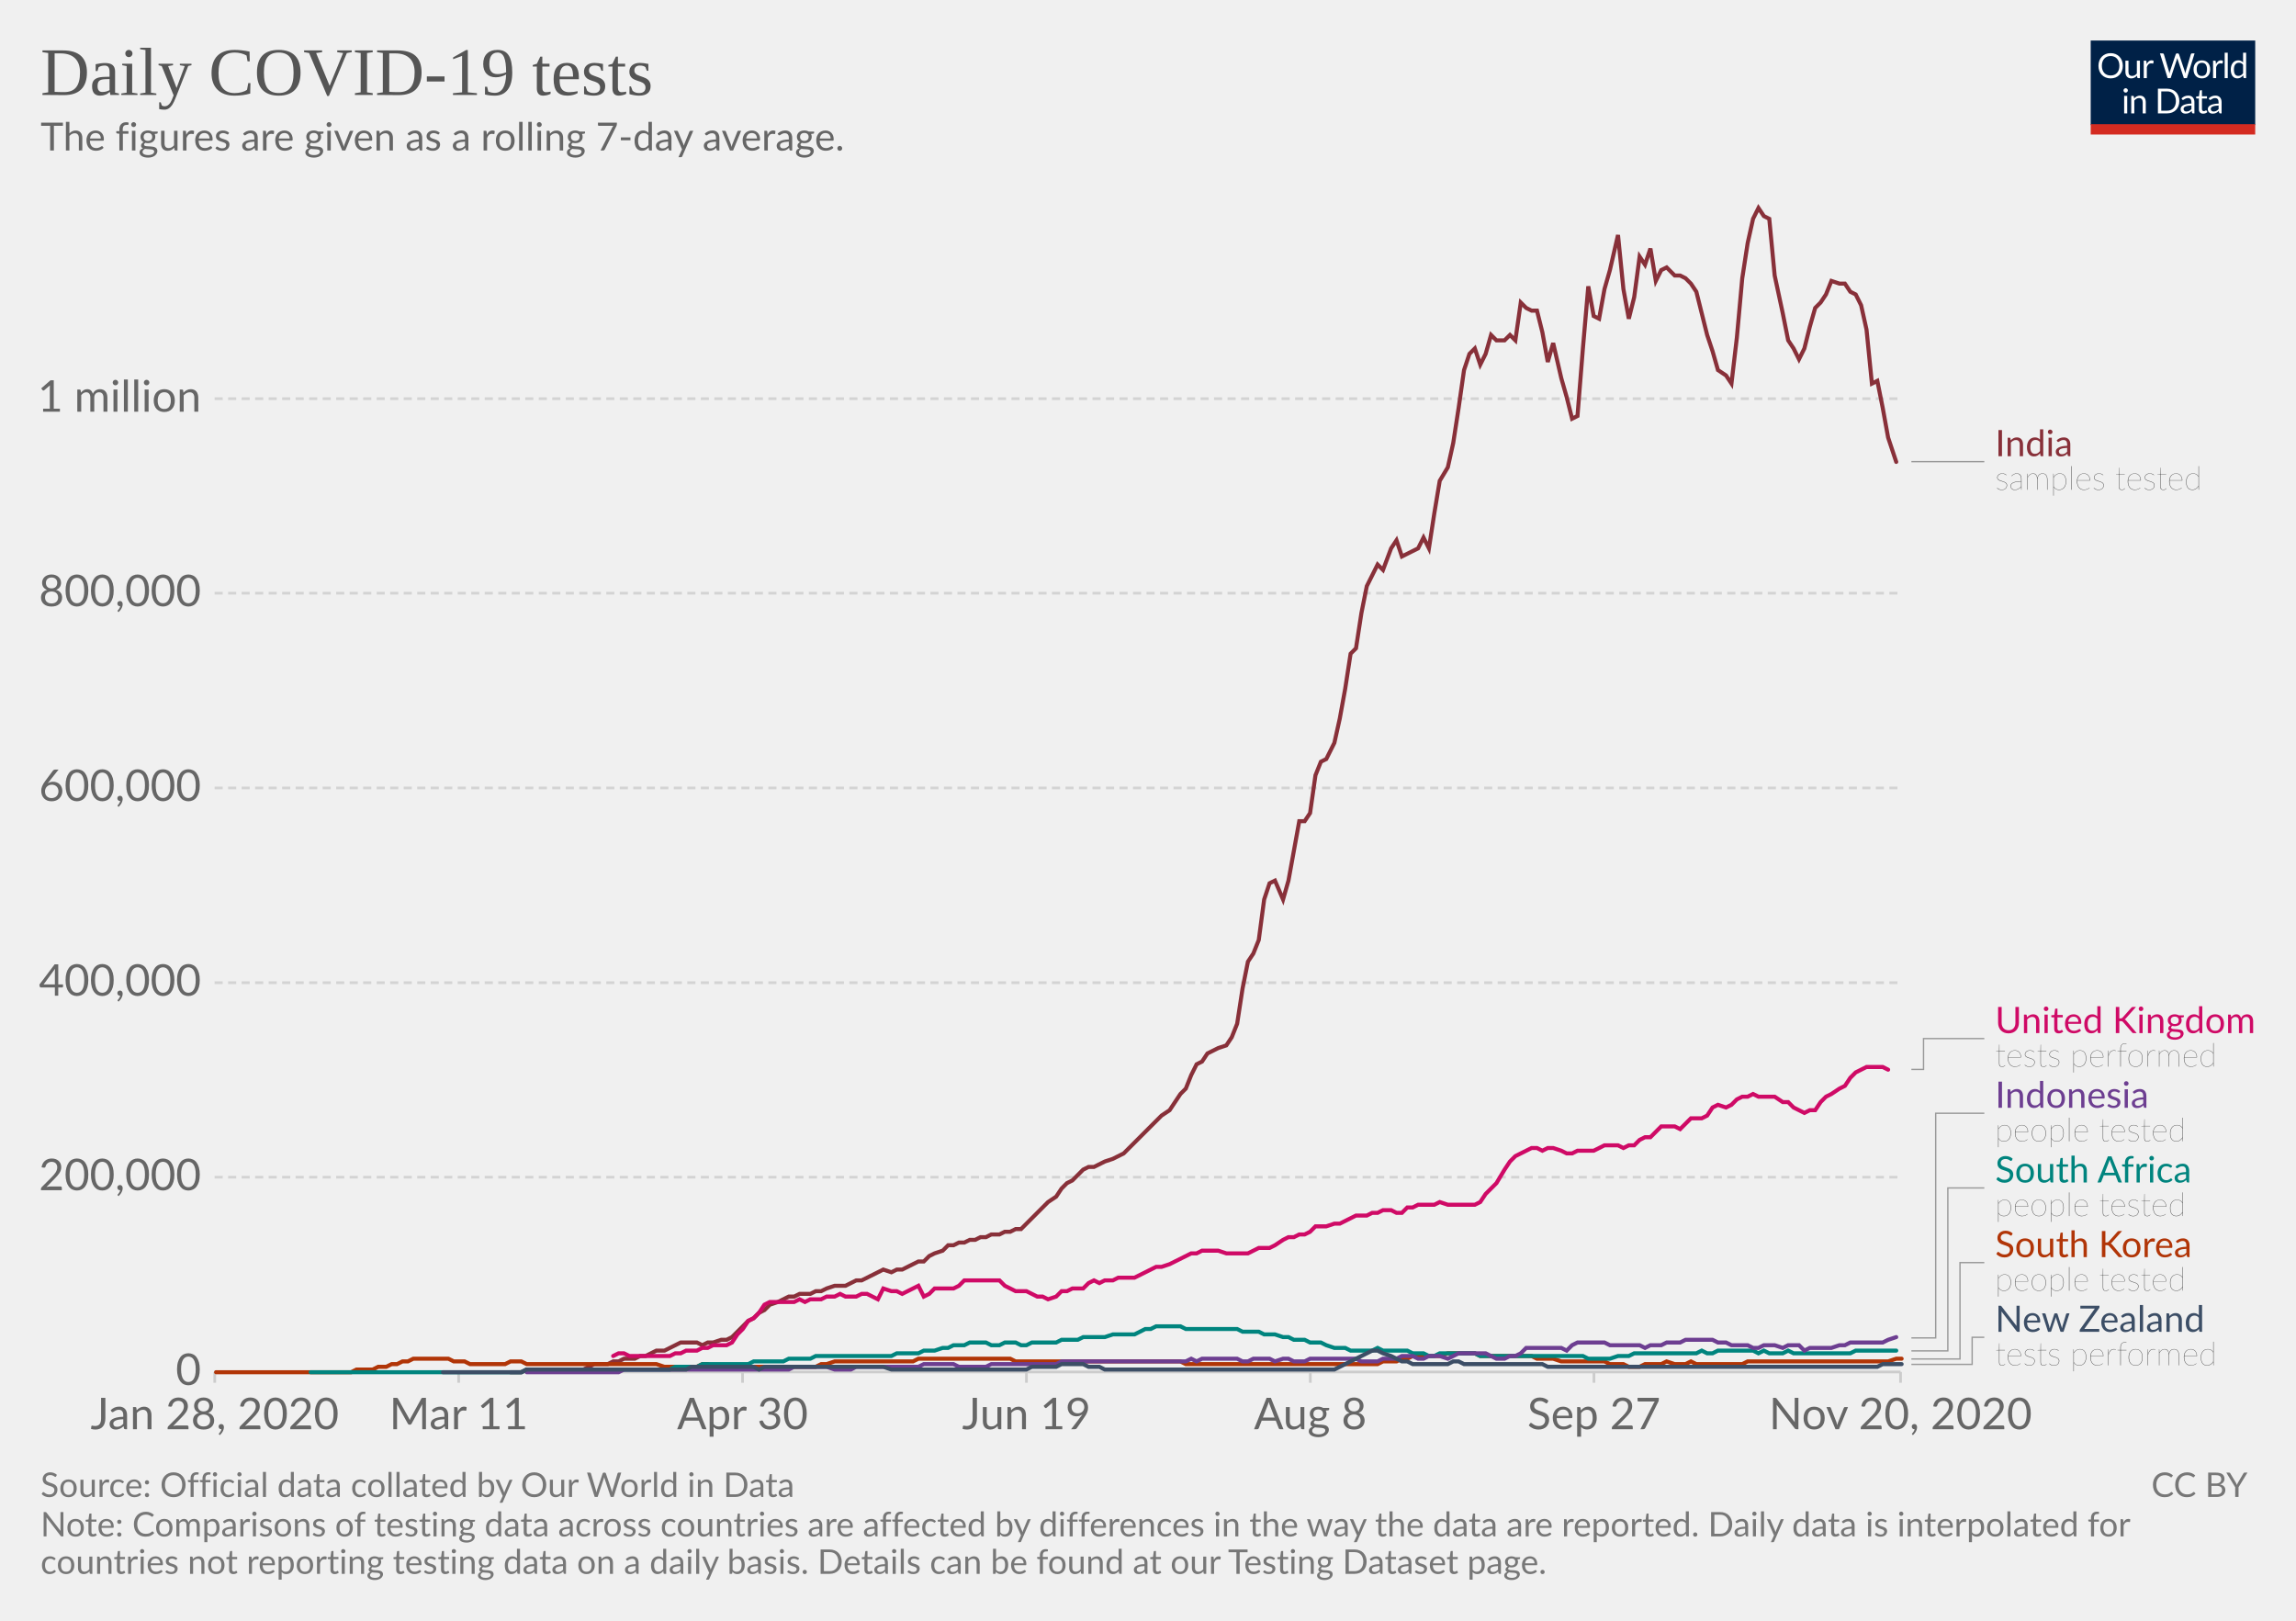
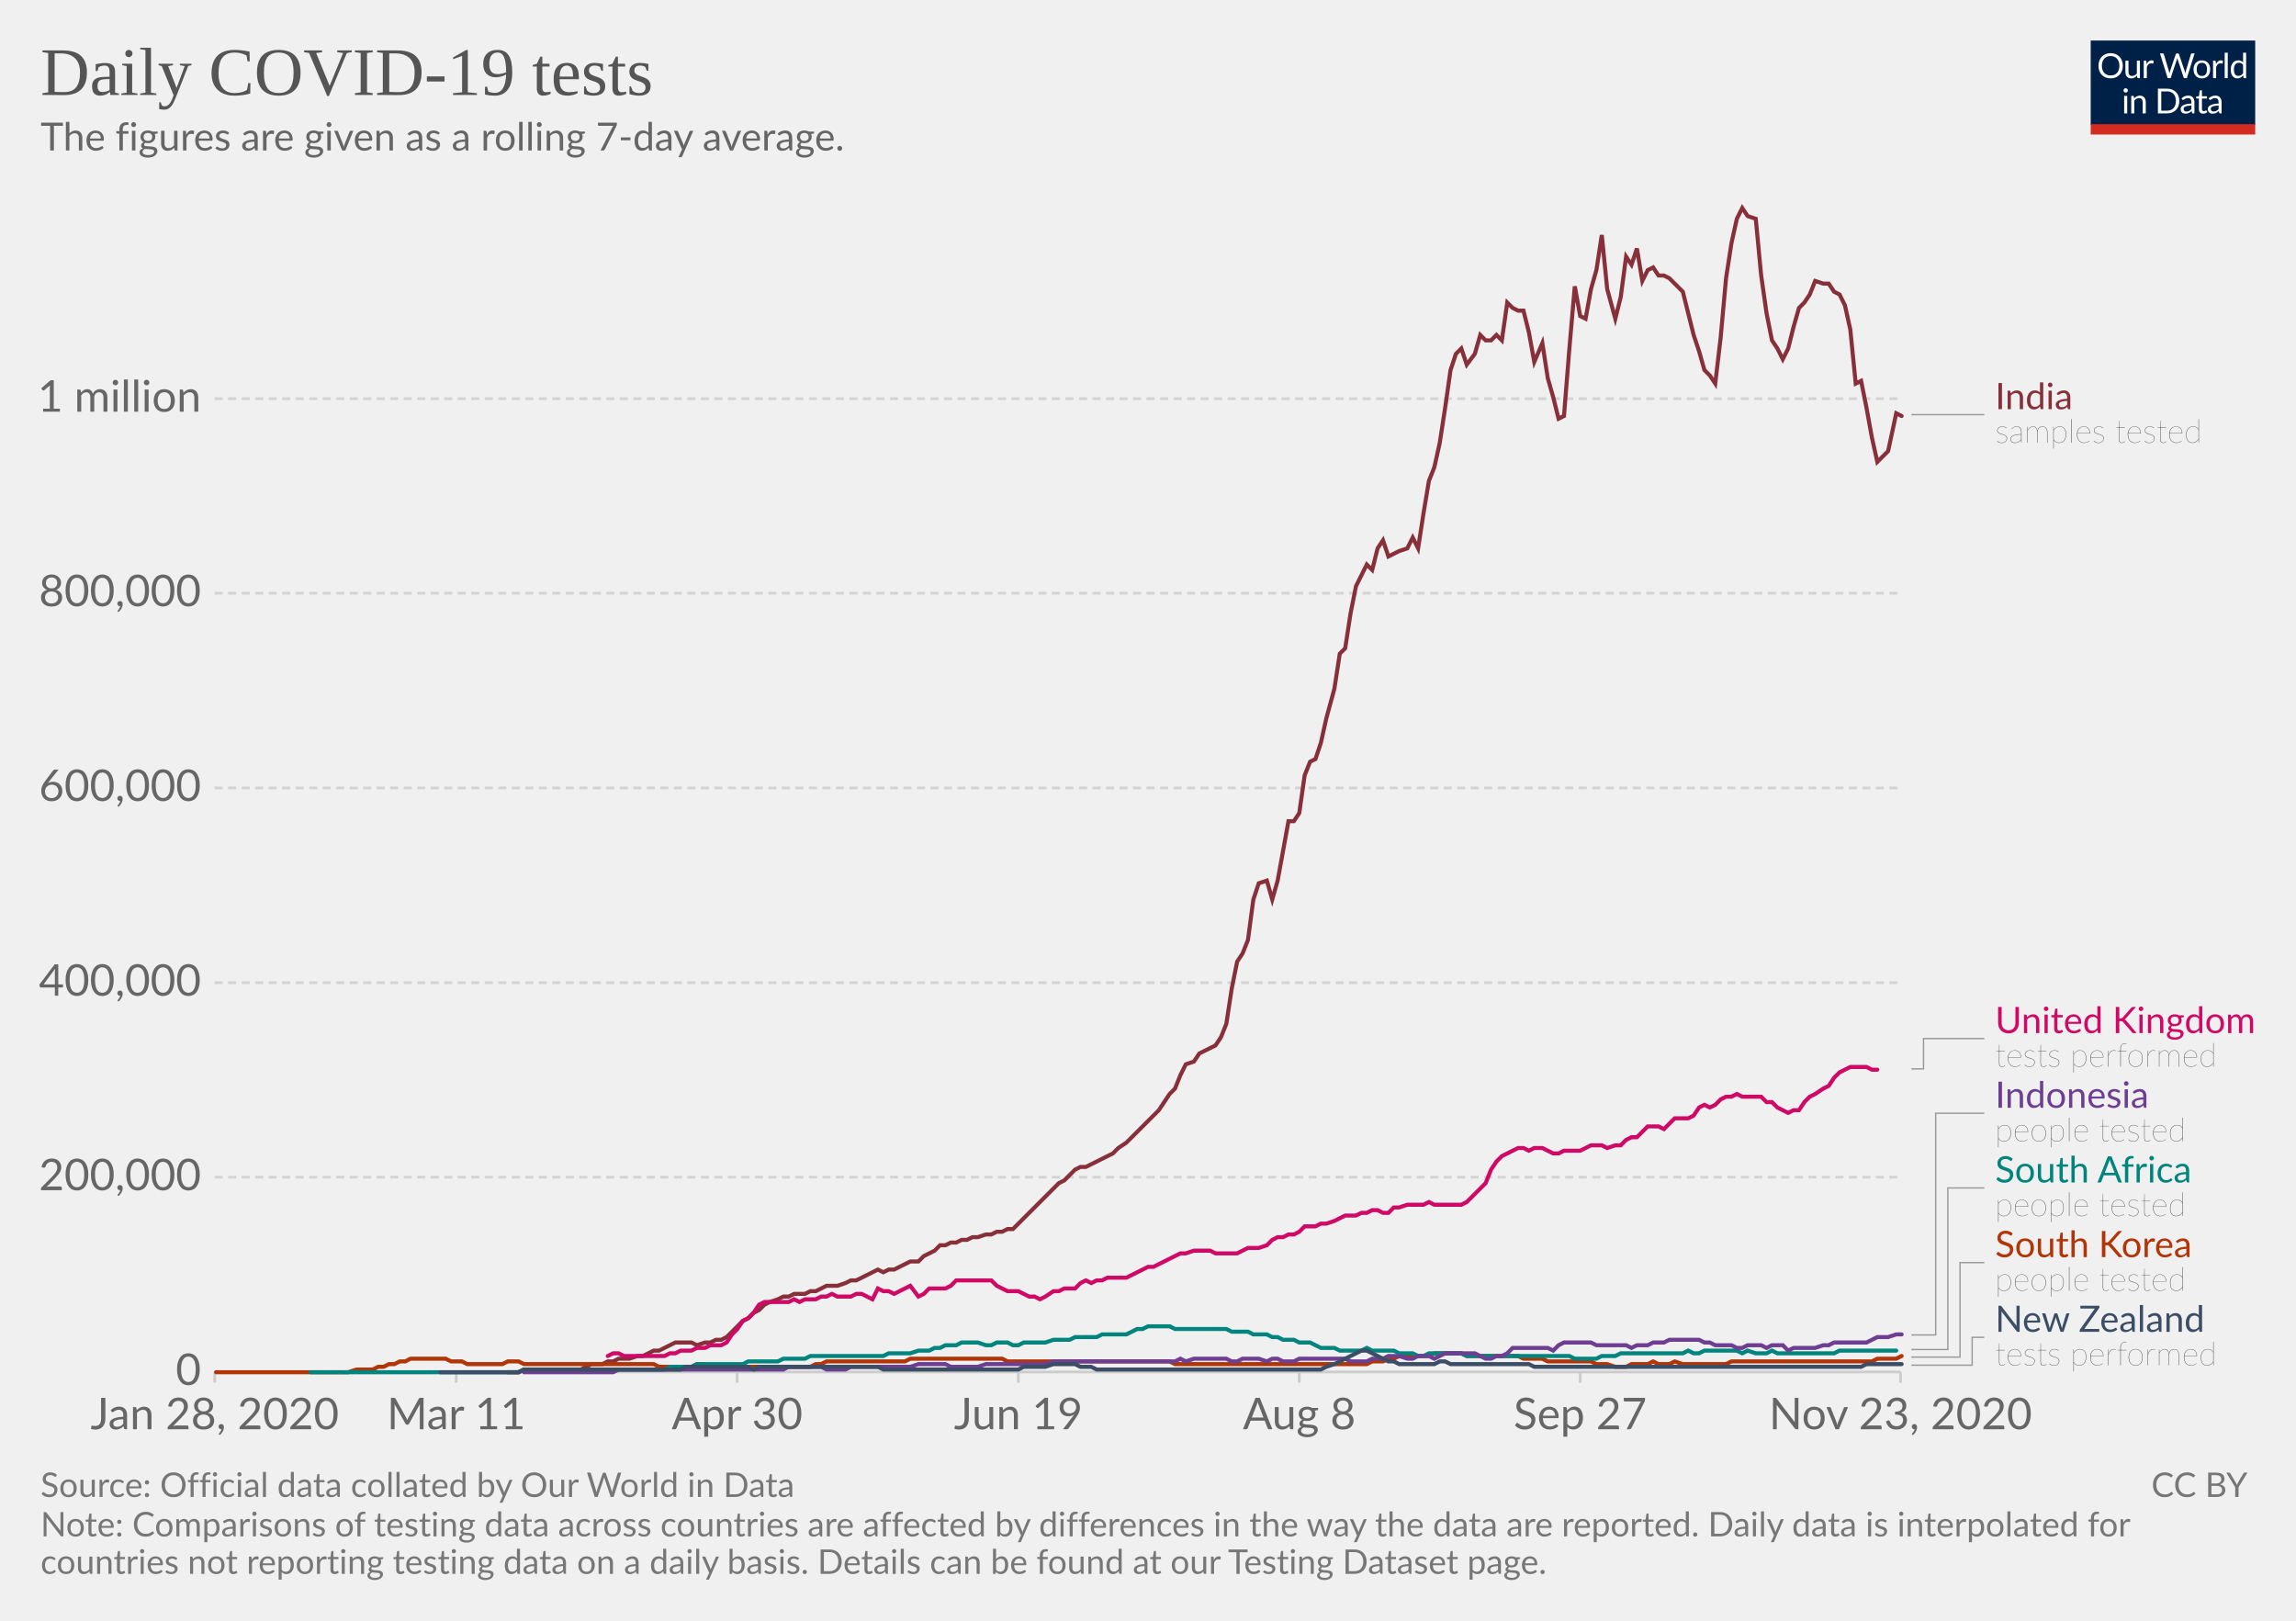
<svg xmlns="http://www.w3.org/2000/svg" version="1.1" style="background-color:#fff;-webkit-font-smoothing:antialiased" width="850" height="600" viewBox="0 0 850 600" font-family="Lato,'Helvetica Neue',Helvetica,Arial,sans-serif" font-size="18" text-rendering="optimizeLegibility">
  <g class="HeaderView">
    <g transform="matrix(.29 0 0 .29 774 15)">
      <svg width="210" height="120" viewBox="0 0 210 120" fill="none">
        <g clip-path="url(#clip0)">
          <path d="M0 0h210v107.89H0V0z" fill="#002147" />
          <path d="M40.98 32.25c0 2.36-.38 4.53-1.12 6.51a14.26 14.26 0 01-8.1 8.4c-1.9.78-4.02 1.17-6.34 1.17a16.6 16.6 0 01-6.33-1.17 14.31 14.31 0 01-8.08-8.4 18.29 18.29 0 01-1.12-6.51c0-2.36.38-4.53 1.12-6.5a14.32 14.32 0 018.07-8.44c1.92-.8 4.03-1.19 6.34-1.19 2.32 0 4.43.4 6.34 1.19 1.92.8 3.56 1.9 4.93 3.34a14.87 14.87 0 013.17 5.1 18.1 18.1 0 011.12 6.5zm-4.38 0c0-1.94-.26-3.68-.8-5.22a10.91 10.91 0 00-2.24-3.89 9.68 9.68 0 00-3.52-2.46 11.95 11.95 0 00-4.62-.86c-1.68 0-3.21.28-4.6.86a9.88 9.88 0 00-3.54 2.46 10.91 10.91 0 00-2.24 3.9c-.53 1.53-.8 3.27-.8 5.2 0 1.94.27 3.68.8 5.22a11.17 11.17 0 002.24 3.9 10.01 10.01 0 003.55 2.44c1.38.56 2.9.83 4.6.83 1.7 0 3.24-.27 4.61-.83a9.8 9.8 0 003.52-2.44 11.17 11.17 0 002.25-3.9c.53-1.54.8-3.28.8-5.21zm26.22-6.54V48H60.5c-.56 0-.9-.27-1.05-.81l-.31-2.4a12.45 12.45 0 01-3.26 2.6c-1.2.64-2.58.96-4.13.96-1.22 0-2.3-.2-3.24-.6a6.52 6.52 0 01-2.33-1.7 7.37 7.37 0 01-1.43-2.67c-.3-1.04-.46-2.2-.46-3.45V25.7h3.91v14.22c0 1.68.38 2.99 1.15 3.91.77.93 1.96 1.39 3.54 1.39 1.16 0 2.24-.27 3.23-.82a10.42 10.42 0 002.8-2.28V25.7h3.91zm8.61 4.47a9.94 9.94 0 012.6-3.56 5.64 5.64 0 013.76-1.3c.47 0 .92.05 1.34.15.44.1.83.27 1.17.49l-.3 2.92c-.09.37-.3.55-.66.55-.2 0-.5-.04-.9-.13a6.21 6.21 0 00-3.24.18c-.54.2-1.03.5-1.47.92-.42.4-.81.9-1.17 1.5-.33.58-.64 1.26-.92 2.02V48H67.7V25.71h2.25c.42 0 .72.08.88.25.16.16.27.44.33.83l.26 3.39zm61.16-13.7L122.75 48h-3.82l-7.99-24.05a21.95 21.95 0 01-.42-1.58 38.36 38.36 0 01-.44 1.58L102.05 48h-3.83L88.4 16.47h3.54c.38 0 .7.1.95.29.26.2.43.43.5.73l6.52 21.9c.1.4.2.83.28 1.28.1.46.2.94.29 1.46l.3-1.46c.12-.47.25-.9.38-1.27l7.41-21.91c.1-.25.26-.48.51-.69.27-.22.58-.33.95-.33h1.23c.38 0 .69.1.92.29.24.2.41.43.53.73l7.4 21.9a28.4 28.4 0 01.68 2.62 29.52 29.52 0 01.52-2.61l6.54-21.91c.07-.27.23-.5.48-.7.27-.21.58-.32.95-.32h3.32zm9.35 8.88c1.63 0 3.1.27 4.4.82a9.43 9.43 0 015.46 5.94c.5 1.4.74 2.98.74 4.73 0 1.76-.25 3.34-.74 4.75a9.43 9.43 0 01-5.46 5.92c-1.3.52-2.77.79-4.4.79-1.64 0-3.12-.27-4.44-.8a9.42 9.42 0 01-3.35-2.3c-.92-1-1.63-2.2-2.13-3.61-.49-1.41-.73-3-.73-4.75s.24-3.33.73-4.73c.5-1.43 1.2-2.64 2.13-3.63a9.4 9.4 0 013.35-2.31c1.32-.55 2.8-.82 4.44-.82zm0 19.89c2.2 0 3.84-.73 4.93-2.2 1.08-1.48 1.63-3.54 1.63-6.18 0-2.66-.55-4.72-1.63-6.2-1.09-1.49-2.73-2.23-4.93-2.23-1.12 0-2.09.2-2.93.57a5.7 5.7 0 00-2.06 1.65 7.5 7.5 0 00-1.24 2.67c-.26 1.04-.4 2.22-.4 3.54 0 2.64.55 4.7 1.64 6.18 1.1 1.47 2.76 2.2 4.99 2.2zm17.97-15.07a9.94 9.94 0 012.6-3.56 5.64 5.64 0 013.76-1.3c.47 0 .91.05 1.34.15.44.1.83.27 1.16.49l-.28 2.92c-.09.37-.31.55-.66.55-.2 0-.5-.04-.9-.13a6.2 6.2 0 00-3.24.18c-.54.2-1.03.5-1.47.92-.43.4-.82.9-1.17 1.5a13.1 13.1 0 00-.92 2.02V48h-3.94V25.71h2.24c.43 0 .72.08.88.25.17.16.28.44.33.83l.27 3.39zm15.04-14.59V48h-3.92V15.6h3.92zm19.55 15.43a6.22 6.22 0 00-2.38-2.05 6.7 6.7 0 00-2.86-.6c-2.07 0-3.66.75-4.77 2.23-1.12 1.48-1.68 3.6-1.68 6.33 0 1.46.13 2.7.38 3.74a7.29 7.29 0 001.1 2.56 4.35 4.35 0 001.78 1.45c.7.3 1.5.46 2.4.46 1.29 0 2.41-.3 3.36-.88a9.6 9.6 0 002.67-2.49V31.02zm3.91-15.43V48h-2.33c-.56 0-.9-.27-1.06-.81l-.35-2.71a12.13 12.13 0 01-3.25 2.77 8.28 8.28 0 01-4.23 1.06 7.31 7.31 0 01-6.14-2.9c-.73-.96-1.3-2.15-1.69-3.57a18.35 18.35 0 01.07-9.48 11.29 11.29 0 011.89-3.7 8.7 8.7 0 017.06-3.34 7.96 7.96 0 016.12 2.62V15.59h3.91zM46.61 70.71V93H42.7V70.71h3.91zm.84-7c0 .39-.08.75-.24 1.09a2.81 2.81 0 01-1.52 1.47 2.67 2.67 0 01-2.16 0 2.9 2.9 0 01-1.45-1.47 2.67 2.67 0 010-2.16c.15-.35.35-.65.6-.9.25-.27.53-.47.85-.62a2.67 2.67 0 012.16 0c.35.15.65.35.9.62.27.25.47.55.62.9.16.34.24.7.24 1.08zm7.97 10.24c.49-.54 1-1.04 1.54-1.48a9.85 9.85 0 013.66-1.84 8.96 8.96 0 015.43.35c.94.4 1.72.97 2.33 1.71a7.36 7.36 0 011.43 2.67c.32 1.04.49 2.19.49 3.45V93h-3.94V78.81c0-1.69-.4-3-1.17-3.92-.76-.93-1.93-1.4-3.5-1.4a6.6 6.6 0 00-3.25.83c-1 .56-1.92 1.31-2.77 2.27V93h-3.94V70.71h2.35c.56 0 .9.28 1.04.82l.3 2.42zm57.7 3.3c0 2.36-.37 4.5-1.11 6.44a14.3 14.3 0 01-3.17 4.98 14.1 14.1 0 01-4.93 3.2c-1.9.76-4.02 1.13-6.33 1.13H85.8V61.47h11.77c2.31 0 4.42.39 6.33 1.15a13.8 13.8 0 018.1 8.18 17.75 17.75 0 011.12 6.45zm-4.37 0c0-1.94-.26-3.67-.8-5.2a10.94 10.94 0 00-2.23-3.87 9.57 9.57 0 00-3.53-2.42 12.23 12.23 0 00-4.61-.83h-7.5v24.62h7.5c1.7 0 3.24-.28 4.61-.84a9.7 9.7 0 003.53-2.4 10.94 10.94 0 002.24-3.87c.53-1.53.8-3.26.8-5.2zm19.8 5.72c-1.8.06-3.34.2-4.62.44-1.26.22-2.3.51-3.1.88-.8.36-1.37.8-1.74 1.3-.35.5-.53 1.05-.53 1.67 0 .58.1 1.1.3 1.52a3 3 0 00.76 1.05c.34.27.73.46 1.17.6.45.11.94.17 1.45.17a7.28 7.28 0 003.5-.81 11.95 11.95 0 002.82-2.2v-4.62zm-12.65-9.11a12.73 12.73 0 013.98-2.66c1.43-.59 3-.88 4.73-.88 1.25 0 2.36.2 3.33.61a6.81 6.81 0 013.94 4.38c.33 1.04.5 2.19.5 3.43V93h-1.74a1.8 1.8 0 01-.88-.18c-.2-.13-.36-.38-.48-.74l-.44-2.12c-.59.55-1.16 1.03-1.72 1.46a9.48 9.48 0 01-3.74 1.7c-.69.15-1.46.23-2.3.23-.87 0-1.69-.12-2.45-.35a5.34 5.34 0 01-3.34-2.93 6.64 6.64 0 01-.49-2.64c0-.88.25-1.72.73-2.53a6.33 6.33 0 012.35-2.17c1.09-.63 2.5-1.15 4.25-1.54 1.75-.41 3.89-.65 6.42-.7v-1.75c0-1.73-.37-3.03-1.12-3.91-.75-.9-1.84-1.34-3.28-1.34-.97 0-1.78.12-2.44.37-.64.23-1.2.5-1.7.81l-1.23.82c-.33.23-.67.35-1 .35-.27 0-.5-.07-.69-.2a2.1 2.1 0 01-.48-.53l-.7-1.25zm27.67 19.5c-1.76 0-3.12-.5-4.07-1.48-.94-.98-1.41-2.4-1.41-4.25V74h-2.68a.9.9 0 01-.6-.2c-.16-.14-.24-.36-.24-.66v-1.56l3.65-.46.9-6.89a.9.9 0 01.29-.52.88.88 0 01.62-.22H142v7.67h6.44V74H142v13.38c0 .94.22 1.63.68 2.09.45.45 1.04.68 1.76.68a3.21 3.21 0 001.85-.53l.55-.35c.16-.12.3-.18.41-.18.2 0 .4.13.55.38l1.15 1.87a7.45 7.45 0 01-2.44 1.5c-.96.35-1.94.52-2.95.52zm19.68-10.4c-1.8.07-3.34.21-4.62.45-1.26.22-2.3.51-3.1.88-.8.36-1.37.8-1.74 1.3-.35.5-.53 1.05-.53 1.67 0 .58.1 1.1.3 1.52.18.42.44.77.76 1.05.34.27.73.46 1.17.6.45.11.94.17 1.45.17a7.3 7.3 0 003.5-.81 12.04 12.04 0 002.82-2.2v-4.62zm-12.65-9.1a12.72 12.72 0 013.99-2.66c1.42-.59 3-.88 4.72-.88 1.25 0 2.36.2 3.33.61a6.81 6.81 0 013.94 4.38c.33 1.04.5 2.19.5 3.43V93h-1.74a1.8 1.8 0 01-.88-.18c-.2-.13-.36-.38-.48-.74l-.44-2.12c-.59.55-1.16 1.03-1.72 1.46a9.48 9.48 0 01-3.74 1.7c-.69.15-1.46.23-2.3.23-.87 0-1.69-.12-2.45-.35a5.33 5.33 0 01-3.34-2.93 6.62 6.62 0 01-.49-2.64c0-.88.25-1.72.73-2.53a6.33 6.33 0 012.35-2.17c1.09-.63 2.5-1.15 4.25-1.54a31.2 31.2 0 016.42-.7v-1.75c0-1.73-.37-3.03-1.12-3.91-.75-.9-1.84-1.34-3.28-1.34-.97 0-1.78.12-2.44.37-.64.23-1.2.5-1.7.81-.46.3-.87.57-1.22.82-.34.23-.68.35-1.02.35-.26 0-.49-.07-.68-.2a1.88 1.88 0 01-.48-.53l-.7-1.25z" fill="#fff" />
          <path fill="#D42B21" d="M0 106.79h210V120H0z" />
        </g>
        <defs>
          <clipPath id="clip0">
            <path fill="#fff" d="M0 0h210v120H0z" />
          </clipPath>
        </defs>
      </svg>
    </g>
    <a href="https://ourworldindata.org/grapher/daily-covid-19-tests-smoothed-7-day?time=earliest..latest" target="_blank" rel="noopener" font-family="&quot;Playfair Display&quot;,Georgia,&quot;Times New Roman&quot;,serif">
      <text font-size="25.2" x="15" y="35.2" fill="#555">
        <tspan x="15" y="35.16">Daily COVID-19 tests</tspan>
      </text>
    </a>
    <text font-size="14.4" x="15" y="55.7" fill="#666">
      <tspan x="15" y="55.72">The figures are given as a rolling 7-day average.</tspan>
    </text>
  </g>
  <g class="LineChart">
    <defs>
      <clipPath id="a">
        <path d="M69.45 0h830v905h-830z" />
      </clipPath>
    </defs>
    <g class="DualAxisView">
      <g class="HorizontalAxis">
-         <path stroke="#ccc" d="M79.5 507.9v4M169.8 507.9v4M274.9 507.9v4M380 507.9v4M485.1 507.9v4M590.1 507.9v4M703.6 507.9v4" />
+         <path stroke="#ccc" d="M79.5 507.9v4M168.9 507.9v4M272.9 507.9v4M377 507.9v4M481 507.9v4M585 507.9v4M703.6 507.9v4" />
        <text x="79.5" y="529.1" fill="#666" text-anchor="middle" font-size="16.2">Jan 28, 2020</text>
-         <text x="169.8" y="529.1" fill="#666" text-anchor="middle" font-size="16.2">Mar 11</text>
-         <text x="274.9" y="529.1" fill="#666" text-anchor="middle" font-size="16.2">Apr 30</text>
-         <text x="380" y="529.1" fill="#666" text-anchor="middle" font-size="16.2">Jun 19</text>
-         <text x="485.1" y="529.1" fill="#666" text-anchor="middle" font-size="16.2">Aug 8</text>
-         <text x="590.1" y="529.1" fill="#666" text-anchor="middle" font-size="16.2">Sep 27</text>
-         <text x="703.6" y="529.1" fill="#666" text-anchor="middle" font-size="16.2">Nov 20, 2020</text>
+         <text x="168.9" y="529.1" fill="#666" text-anchor="middle" font-size="16.2">Mar 11</text>
+         <text x="272.9" y="529.1" fill="#666" text-anchor="middle" font-size="16.2">Apr 30</text>
+         <text x="377" y="529.1" fill="#666" text-anchor="middle" font-size="16.2">Jun 19</text>
+         <text x="481" y="529.1" fill="#666" text-anchor="middle" font-size="16.2">Aug 8</text>
+         <text x="585" y="529.1" fill="#666" text-anchor="middle" font-size="16.2">Sep 27</text>
+         <text x="703.6" y="529.1" fill="#666" text-anchor="middle" font-size="16.2">Nov 23, 2020</text>
      </g>
      <g class="VerticalAxis" fill="#666" dominant-baseline="middle" text-anchor="end" font-size="16.2">
        <text x="74.45" y="507.9">0</text>
        <text x="74.45" y="435.8">200,000</text>
        <text x="74.45" y="363.8">400,000</text>
        <text x="74.45" y="291.7">600,000</text>
        <text x="74.45" y="219.6">800,000</text>
        <text x="74.45" y="147.6">1 million</text>
      </g>
      <g class="AxisGridLines horizontalLines">
        <path stroke="#ccc" d="M79.45 507.9h624.16" />
        <path stroke="#d3d3d3" stroke-dasharray="3,2" d="M79.45 435.8h624.16M79.45 363.8h624.16M79.45 291.7h624.16M79.45 219.6h624.16M79.45 147.6h624.16" />
      </g>
    </g>
    <g clip-path="url(#a)">
      <g class="LineLabels" cursor="pointer">
        <g class="legendMark">
          <g class="indicator">
-             <path d="M707.61 170.9h13.5v0h13.5" stroke="#999" stroke-width=".5" fill="none" />
+             <path d="M707.61 153.5h13.5v0h13.5" stroke="#999" stroke-width=".5" fill="none" />
          </g>
-           <text font-size="13.5" x="738.6" y="168.9" fill="#883039">
-             <tspan x="738.61" y="168.88">India</tspan>
+           <text font-size="13.5" x="738.6" y="151.5" fill="#883039">
+             <tspan x="738.61" y="151.48">India</tspan>
          </text>
-           <text font-size="12.15" x="738.6" y="181.3" fill="#333" class="textAnnotation" font-weight="lighter">
-             <tspan x="738.61" y="181.3">samples tested</tspan>
+           <text font-size="12.15" x="738.6" y="163.9" fill="#333" class="textAnnotation" font-weight="lighter">
+             <tspan x="738.61" y="163.9">samples tested</tspan>
          </text>
        </g>
        <g class="legendMark">
          <g class="indicator">
-             <path d="M707.61 395.9h4.5v-11.42h22.5" stroke="#999" stroke-width=".5" fill="none" />
+             <path d="M707.61 395.7h4.5v-11.22h22.5" stroke="#999" stroke-width=".5" fill="none" />
          </g>
          <text font-size="13.5" x="738.6" y="382.5" fill="#CF0A66">
            <tspan x="738.61" y="382.45">United Kingdom</tspan>
          </text>
          <text font-size="12.15" x="738.6" y="394.9" fill="#333" class="textAnnotation" font-weight="lighter">
            <tspan x="738.61" y="394.87">tests performed</tspan>
          </text>
        </g>
        <g class="legendMark">
          <g class="indicator">
-             <path d="M707.61 495.3h9v-83.17h18" stroke="#999" stroke-width=".5" fill="none" />
+             <path d="M707.61 494.2h9v-82.07h18" stroke="#999" stroke-width=".5" fill="none" />
          </g>
          <text font-size="13.5" x="738.6" y="410.1" fill="#6D3E91">
            <tspan x="738.61" y="410.1">Indonesia</tspan>
          </text>
          <text font-size="12.15" x="738.6" y="422.5" fill="#333" class="textAnnotation" font-weight="lighter">
            <tspan x="738.61" y="422.52">people tested</tspan>
          </text>
        </g>
        <g class="legendMark">
          <g class="indicator">
-             <path d="M707.61 500.1h13.5v-60.32h13.5" stroke="#999" stroke-width=".5" fill="none" />
+             <path d="M707.61 499.6h13.5v-59.82h13.5" stroke="#999" stroke-width=".5" fill="none" />
          </g>
          <text font-size="13.5" x="738.6" y="437.8" fill="#00847E">
            <tspan x="738.61" y="437.75">South Africa</tspan>
          </text>
          <text font-size="12.15" x="738.6" y="450.2" fill="#333" class="textAnnotation" font-weight="lighter">
            <tspan x="738.61" y="450.17">people tested</tspan>
          </text>
        </g>
        <g class="legendMark">
          <g class="indicator">
-             <path d="M707.61 503.1h18v-35.68h9" stroke="#999" stroke-width=".5" fill="none" />
+             <path d="M707.61 502.4h18v-34.97h9" stroke="#999" stroke-width=".5" fill="none" />
          </g>
          <text font-size="13.5" x="738.6" y="465.4" fill="#B13507">
            <tspan x="738.61" y="465.4">South Korea</tspan>
          </text>
          <text font-size="12.15" x="738.6" y="477.8" fill="#333" class="textAnnotation" font-weight="lighter">
            <tspan x="738.61" y="477.82">people tested</tspan>
          </text>
        </g>
        <g class="legendMark">
          <g class="indicator">
-             <path d="M707.61 505.1h22.5v-10.03h4.5" stroke="#999" stroke-width=".5" fill="none" />
+             <path d="M707.61 505.4h22.5v-10.32h4.5" stroke="#999" stroke-width=".5" fill="none" />
          </g>
          <text font-size="13.5" x="738.6" y="493.1" fill="#3C4E66">
            <tspan x="738.61" y="493.05">New Zealand</tspan>
          </text>
          <text font-size="12.15" x="738.6" y="505.5" fill="#333" class="textAnnotation" font-weight="lighter">
            <tspan x="738.61" y="505.47">tests performed</tspan>
          </text>
        </g>
      </g>
      <g class="Lines">
        <g class="key-India_0">
-           <path stroke="#883039" stroke-linecap="round" d="M189 508h4l2-1h21l2-1 2-1h5l2-1h2l2-1h4l2-1h2l2-1 2-1h3l2-1 2-1 2-1h6l2 1 2-1h2l3-1h2l2-1 2-2 2-2 2-2 2-1 2-2 2-1 2-2 3-1 2-1 2-1h2l2-1h4l2-1h2l2-1 3-1h4l2-1 2-1h2l2-1 2-1 2-1 2-1 3 1 2-1h2l2-1 2-1 2-1h2l2-2 2-1 3-1 2-2h2l2-1h2l2-1h2l2-1h2l2-1h3l2-1h2l2-1h2l2-2 2-2 2-2 2-2 2-2 3-2 2-3 2-2 2-1 2-2 2-2 2-1h2l2-1 2-1 3-1 2-1 2-1 2-2 2-2 2-2 2-2 2-2 2-2 2-2 3-2 2-3 2-3 2-2 2-5 2-4 2-1 2-3 2-1 2-1 3-1 2-3 2-5 2-13 2-10 2-3 2-5 2-15 2-6 2-1 3 7 2-7 2-11 2-11h2l2-3 2-14 2-5 2-1 3-6 2-9 2-11 2-13 2-2 2-13 2-10 2-4 2-4 2 2 3-8 2-3 2 6 2-1 2-1 2-1 2-4 2 4 2-13 2-12 3-5 2-9 2-13 2-14 2-6 2-2 2 6 2-4 2-7 2 2h3l2-2 2 2 2-14 2 2 2 1h2l2 8 2 11 2-7 3 13 2 7 2 8 2-1 2-25 2-23 2 11 2 1 2-11 2-7 3-13 2 20 2 11 2-8 2-15 2 3 2-6 2 12 2-4 2-1 3 3h2l2 1 2 2 2 3 2 8 2 8 2 6 2 7 3 2 2 3 2-17 2-22 2-13 2-9 2-4 2 3 2 1 2 21 3 14 2 10 2 3 2 4 2-4 2-8 2-7 2-2 2-3 2-5 3 1h2l2 3 2 1 2 4 2 9 2 20 2-1 2 10 2 11 3 9" fill="none" stroke-width="1.5" />
+           <path stroke="#883039" stroke-linecap="round" d="M188 508h4l2-1h21l2-1 2-1h4l2-1h2l2-1h4l3-1h2l2-1 2-1h2l2-1 2-1 2-1h6l2 1 3-1h2l2-1h2l2-1 2-2 2-2 2-2 2-1 2-2 2-1 2-2 2-1 3-1 2-1h2l2-1h4l2-1h2l2-1 2-1h4l3-1 2-1h2l2-1 2-1 2-1 2-1 2 1 2-1h2l2-1 2-1 2-1h3l2-2 2-1 2-1 2-2h2l2-1h2l2-1h2l2-1h2l3-1h2l2-1h2l2-1h2l2-2 2-2 2-2 2-2 2-2 2-2 3-3 2-2 2-1 2-2 2-2 2-1h2l2-1 2-1 2-1 2-1 2-1 2-2 3-2 2-2 2-2 2-2 2-2 2-2 2-2 2-3 2-3 2-2 2-5 2-4 3-1 2-3 2-1 2-1 2-1 2-3 2-5 2-13 2-10 2-3 2-5 2-15 2-6 3-1 2 7 2-7 2-11 2-11h2l2-3 2-14 2-5 2-1 2-6 2-9 3-11 2-13 2-2 2-13 2-10 2-4 2-4 2 2 2-8 2-3 2 6 2-1 2-1 3-1 2-4 2 4 2-13 2-12 2-5 2-9 2-13 2-14 2-6 2-2 2 6 3-4 2-7 2 2h2l2-2 2 2 2-14 2 2 2 1h2l2 8 2 11 3-7 2 13 2 7 2 8 2-1 2-25 2-23 2 11 2 1 2-11 2-7 2-13 2 20 3 11 2-8 2-15 2 3 2-6 2 12 2-4 2-1 2 3h2l2 1 2 2 3 3 2 8 2 8 2 6 2 7 2 2 2 3 2-17 2-22 2-13 2-9 2-4 2 3 3 1 2 21 2 14 2 10 2 3 2 4 2-4 2-8 2-7 2-2 2-3 2-5 3 1h2l2 3 2 1 2 4 2 9 2 20 2-1 2 10 2 11 2 9 4-4 3-14 2 1" fill="none" stroke-width="1.5" />
        </g>
        <g class="key-United-Kingdom_0">
-           <path stroke="#CF0A66" stroke-linecap="round" d="M227 502l2-1h2l2 1h15l2-1h2l2-1h4l2-1h2l2-1h5l2-1 2-3 2-2 2-3 2-1 2-2 2-3 2-1h9l2-1 2 1 2-1h4l2-1h3l2-1 2 1h4l2-1h2l2 1 2 1 2-4 3 1h2l2 1 2-1 2-1 2-1 2 4 2-1 2-2h7l2-1 2-2h13l2 2 2 1 2 1h4l2 1 2 1h2l2 1 3-1 2-2h2l2-1h4l2-2 2-1 2 1 2-1h3l2-1h6l2-1 2-1 2-1 2-1h2l3-1 2-1 2-1 2-1 2-1h2l2-1h6l3 1h8l2-1 2-1h4l2-1 3-2 2-1h2l2-1h2l2-1 2-2h4l3-1h2l2-1 2-1 2-1h4l2-1h2l2-1h3l2 1h2l2-2h2l2-1h6l2-1 3 1h10l2-1 2-3 2-2 2-2 3-5 2-3 2-2 2-1 2-1 2-1h2l2 1 2-1h2l3 1 2 1h2l2-1h6l2-1 2-1h5l2 1 2-1h2l2-2 2-1h2l2-2 2-2h5l2 1 2-2 2-2h4l2-1 2-3 2-1 3 1 2-1 2-2 2-1h2l2-1 2 1h6l3 2h2l2 2 2 1 2 1 2-1h2l2-3 2-2 2-1 3-2 2-1 2-3 2-2 2-1 2-1h6l2 1" fill="none" stroke-width="1.5" />
+           <path stroke="#CF0A66" stroke-linecap="round" d="M225 502l2-1h2l2 1h15l2-1h2l2-1h4l2-1h3l2-1h4l2-1 2-3 2-2 2-3 2-1 2-2 2-3 2-1h9l2-1 2 1 2-1h4l2-1h2l2-1 2 1h5l2-1h2l2 1 2 1 2-4 2 1h2l2 1 2-1 2-1 2-1 3 4 2-1 2-2h6l2-1 2-2h13l2 2 2 1 2 1h4l2 1 2 1h2l2 1 2-1 3-2h2l2-1h4l2-2 2-1 2 1 2-1h2l2-1h7l2-1 2-1 2-1 2-1h2l2-1 2-1 2-1 2-1 2-1h2l3-1h6l2 1h8l2-1 2-1h4l3-1 2-2 2-1h2l2-1h2l2-1 2-2h4l2-1h2l3-1 2-1 2-1h4l2-1h2l2-1h2l2 1h2l2-2h2l3-1h6l2-1 2 1h10l2-1 3-3 2-2 2-2 2-5 2-3 2-2 2-1 2-1 2-1h2l2 1 2-1h3l2 1 2 1h2l2-1h6l2-1 2-1h4l2 1 3-1h2l2-2 2-1h2l2-2 2-2h4l2 1 2-2 2-2h5l2-1 2-3 2-1 2 1 2-1 2-2 2-1h2l2-1 2 1h7l2 2h2l2 2 2 1 2 1 2-1h2l2-3 2-2 2-1 3-2 2-1 2-3 2-2 2-1 2-1h6l2 1h2" fill="none" stroke-width="1.5" />
        </g>
        <g class="key-South-Korea_0">
-           <path stroke="#B13507" stroke-linecap="round" d="M80 508h50l2-1h6l2-1h3l2-1h2l2-1h2l2-1h13l2 1h4l2 1h13l2-1h4l2 1h48l3 1h12l2-1h2l2 1h38l2-1h2l3-1h29l2-1h34l2 1h61l2 1h71l2-1h5l2-1h2l2-1h10l3-1h10l2 1h19l2 1h6l3 1h16l2 1h5l2 1h4l2-1h6l2-1 3 1h4l2-1 2 1h17l2-1h52l3-1h2" fill="none" stroke-width="1.5" />
+           <path stroke="#B13507" stroke-linecap="round" d="M80 508h49l3-1h6l2-1h2l2-1h2l2-1h2l2-1h13l2 1h4l2 1h13l2-1h4l2 1h48l2 1h12l2-1h3l2 1h37l2-1h2l2-1h29l2-1h34l2 1h60l2 1h71l2-1h4l2-1h2l2-1h11l2-1h10l2 1h19l2 1h7l2 1h16l2 1h4l3 1h4l2-1h6l2-1 2 1h4l2-1 3 1h16l2-1h52l2-1h7l2-1" fill="none" stroke-width="1.5" />
        </g>
        <g class="key-South-Africa_0">
-           <path stroke="#00847E" stroke-linecap="round" d="M115 508h78l2-1h53l2-1h8l2-1h17l2-1h11l2-1h8l2-1h28l2-1h8l2-1h4l3-1h2l2-1h4l2-1h6l2 1h3l2-1h4l2 1h2l2-1h9l2-1h6l2-1h8l3-1h8l2-1 2-1h2l2-1h9l2 1h19l2 1h6l2 1h4l3 1h2l2 1h4l2 1h4l2 1 3 1h4l2 1h8l2-1 2 1h9l2 1h4l2 1h2l2-1h13l2 1h38l2 1h8l3-1h4l2-1h23l2-1 2 1h2l2-1h13l2 1 2-1 2 1h5l2-1 2 1h21l2-1h15" fill="none" stroke-width="1.5" />
+           <path stroke="#00847E" stroke-linecap="round" d="M115 508h77l2-1h52l2-1h8l2-1h17l2-1h11l2-1h8l2-1h27l2-1h8l3-1h4l2-1h2l2-1h4l2-1h6l3 1h2l2-1h4l2 1h2l2-1h8l3-1h6l2-1h8l2-1h9l2-1 2-1h2l2-1h8l2 1h19l2 1h6l2 1h5l2 1h2l2 1h4l2 1h4l2 1 2 1h5l2 1h8l2-1 2 1h8l2 1h5l2 1h2l2-1h12l2 1h38l2 1h8l2-1h5l2-1h23l2-1 2 1h2l2-1h12l2 1 2-1 3 1h4l2-1 2 1h21l2-1h21" fill="none" stroke-width="1.5" />
        </g>
        <g class="key-Indonesia_0">
-           <path stroke="#6D3E91" stroke-linecap="round" d="M195 508h34l2-1h61l2-1h12l3 1h6l2-1h23l2-1h11l2 1h10l2-1h24l2-1h46l2-1 2 1 2-1h13l2 1h2l2-1h6l2 1 3-1h2l2 1h4l2-1h17l2 1h6l2-1h5l2-1h4l2 1h2l2-1h4l3 1 2-1 2-1h10l2 1 2 1h3l2-1h2l2-1 2-2h13l2 1 2-2 2-1h10l2 1h11l2 1 2-1h4l2-1h5l2-1h10l2 1h3l2 1h6l2 1h2l2-1h4l3 1 2-1h4l2 2 2-1h8l3-1h2l2-1h12l2-1 3-1" fill="none" stroke-width="1.5" />
+           <path stroke="#6D3E91" stroke-linecap="round" d="M194 508h33l2-1h61l2-1h12l2 1h7l2-1h22l3-1h10l2 1h10l3-1h22l3-1h45l2-1 2 1 3-1h12l2 1h2l2-1h6l3 1 2-1h2l2 1h4l2-1h17l2 1h6l2-1h4l2-1h4l3 1h2l2-1h4l2 1 2-1 2-1h11l2 1 2 1h2l2-1h2l2-1 2-2h13l2 1 2-2 2-1h10l2 1h11l2 1 2-1h4l2-1h4l2-1h11l2 1h2l2 1h6l2 1h2l2-1h5l2 1 2-1h4l2 2 2-1h8l3-1h2l2-1h12l2-1 2-1h4l3-1h2" fill="none" stroke-width="1.5" />
        </g>
        <g class="key-New-Zealand_0">
-           <path stroke="#3C4E66" stroke-linecap="round" d="M164 508h29l2-1h59l2-1h23l2 1 2-1h44l3 1h50l2-1h9l2-1h8l2 1h4l2 1h85l2-1 2-1 2-1 2-1 2-1 2-1 2-1h2l2 1 3 1 2 1 2 1h2l2 1h13l2-1h2l2 1h29l2 1h122l2-1h7" fill="none" stroke-width="1.5" />
+           <path stroke="#3C4E66" stroke-linecap="round" d="M163 508h29l2-1h58l2-1h23l2 1 2-1h44l2 1h50l2-1h8l3-1h8l2 1h4l2 1h83l2-1 3-1 2-1 2-1 2-1 2-1 2-1h2l2 1 2 1 2 1 2 1h2l2 1h13l2-1h2l2 1h29l2 1h121l2-1h13" fill="none" stroke-width="1.5" />
        </g>
      </g>
    </g>
  </g>
  <g class="SourcesFooter" fill="#777">
    <g class="clickable" fill="#777">
      <text font-size="12.6" x="15" y="554.2">
        <tspan x="15" y="554.18">Source: Official data collated by Our World in Data</tspan>
      </text>
    </g>
    <text font-size="12.6" x="15" y="568.8">
      <tspan x="15" y="568.78">Note: Comparisons of testing data across countries are affected by differences in the way the data are reported. Daily data is interpolated for</tspan>
      <tspan x="15" y="582.64">countries not reporting testing data on a daily basis. Details can be found at our Testing Dataset page.</tspan>
    </text>
    <text font-size="12.6" x="796.4" y="554.2">
      <tspan x="796.44" y="554.18">
        <a class="cclogo" href="http://creativecommons.org/licenses/by/4.0/deed.en_US" target="_blank" fill="#777">CC BY</a>
      </tspan>
    </text>
  </g>
</svg>
